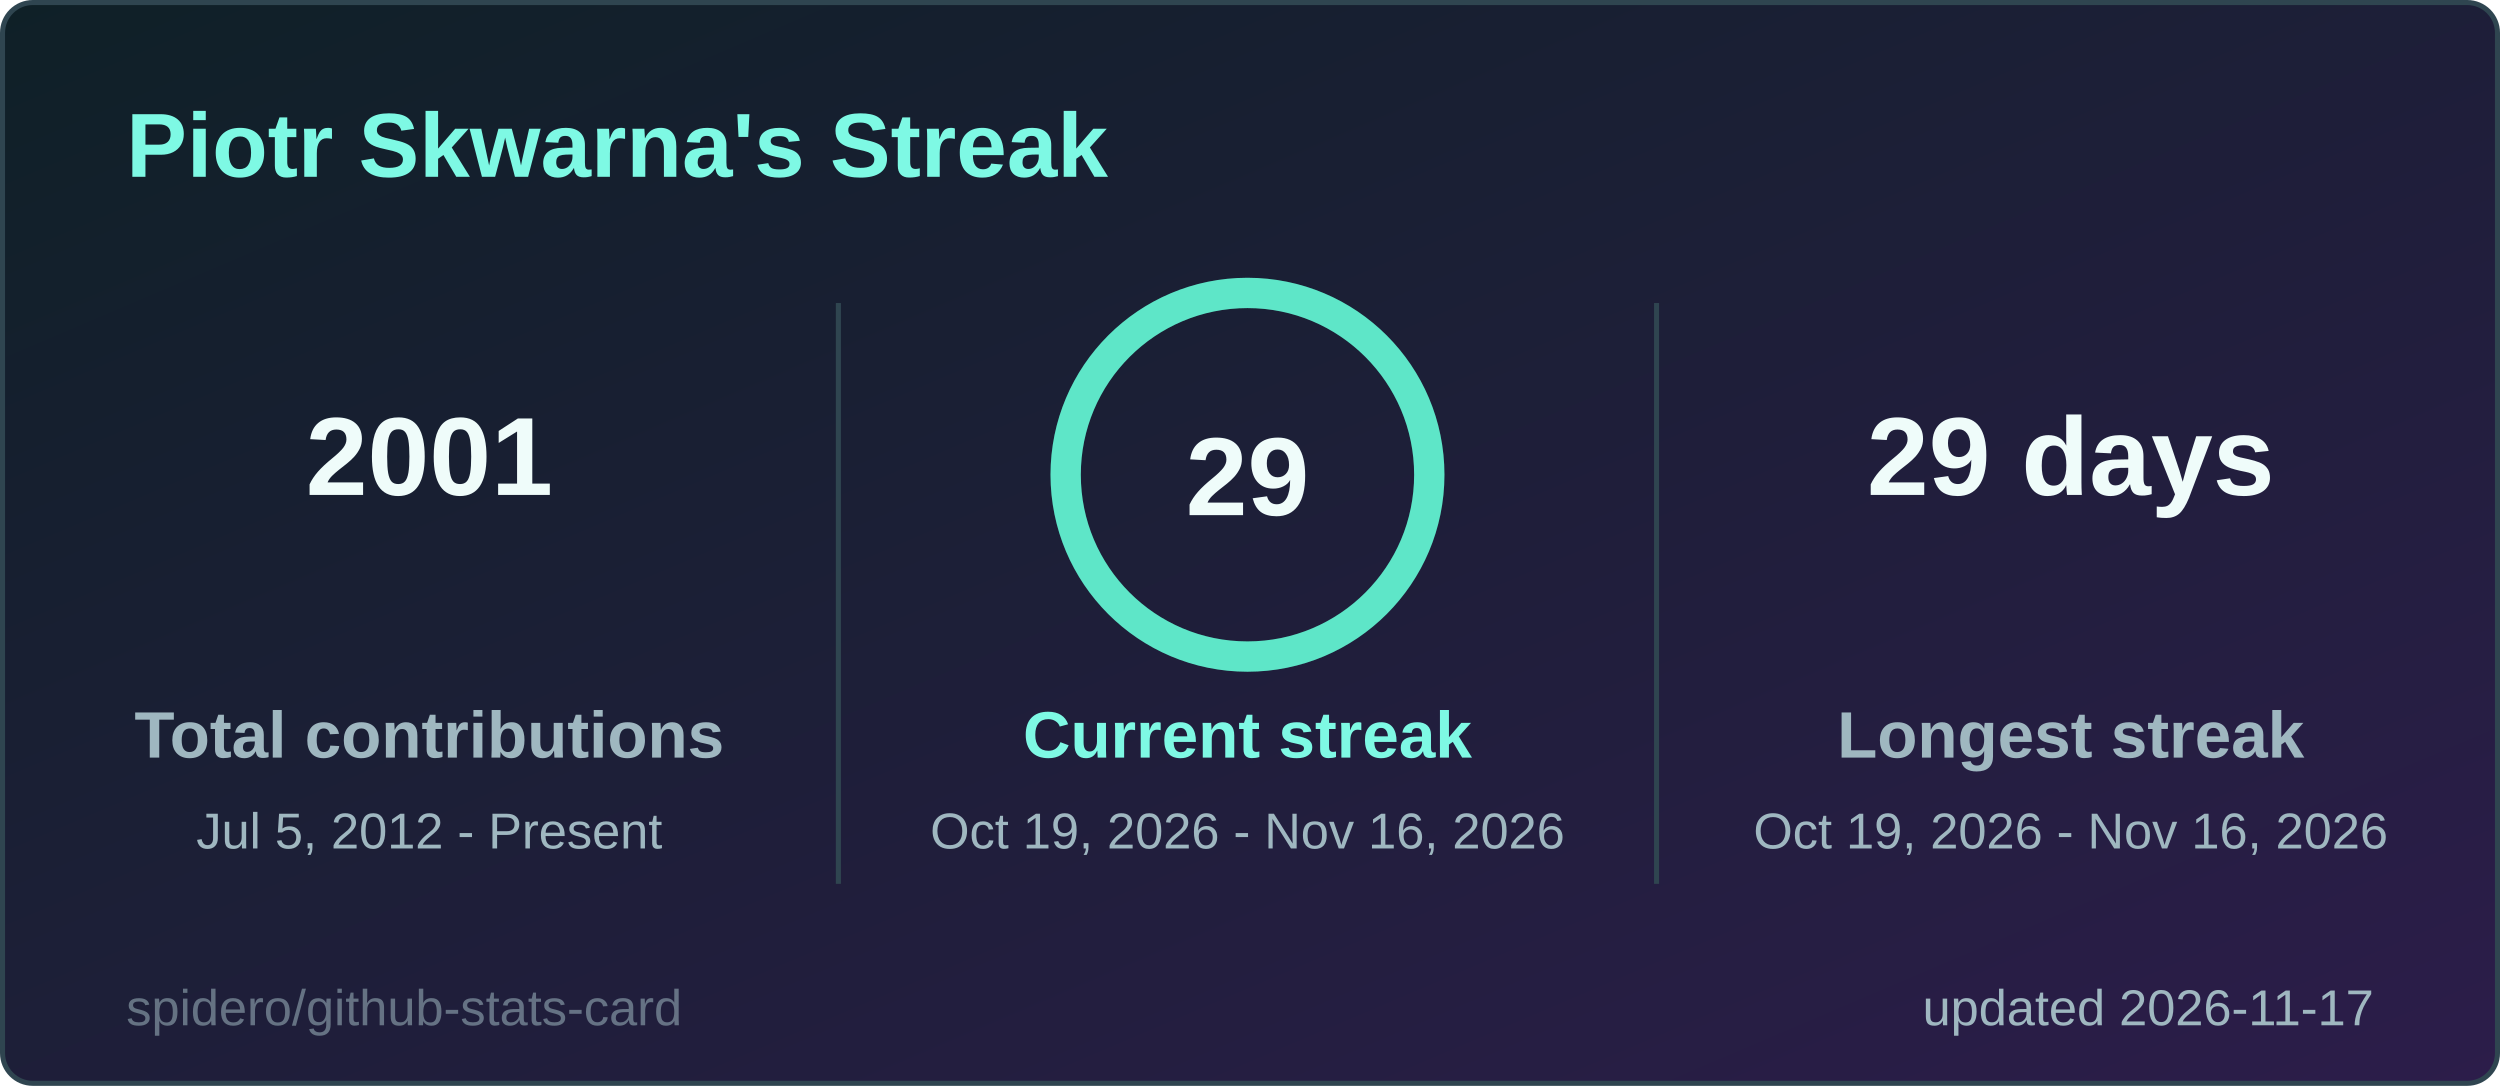
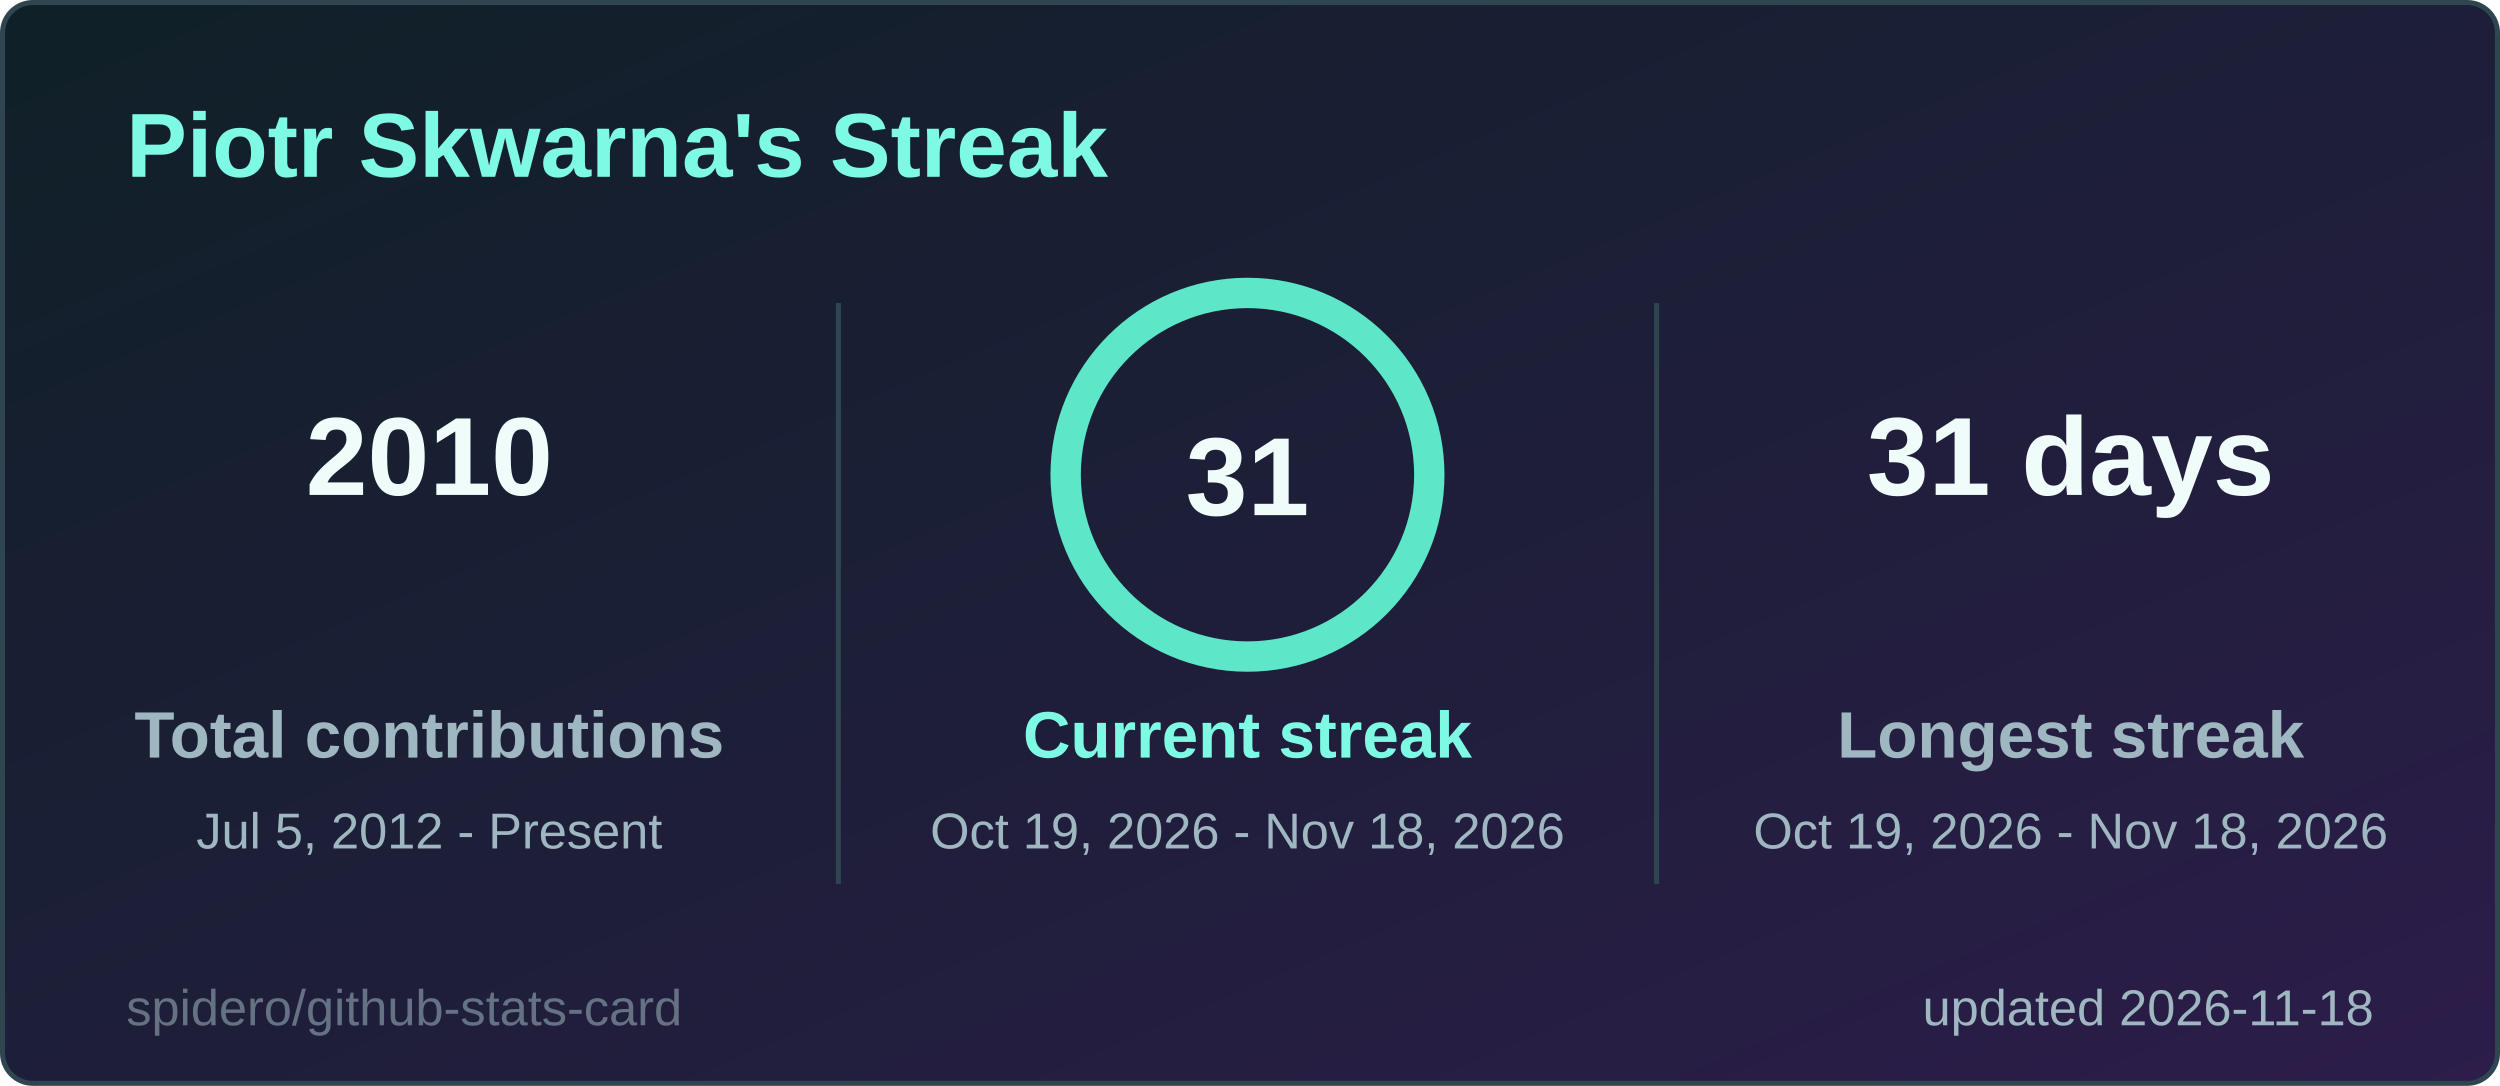
<svg xmlns="http://www.w3.org/2000/svg" width="495" height="215" viewBox="0 0 495 215" role="img" aria-label="Piotr Skwarna's Streak">
  <style>
  .title { font: 600 18px 'Segoe UI', Ubuntu, 'Helvetica Neue', Arial, sans-serif; fill: #7ef9e4; }
  .label { font: 600 13px 'Segoe UI', Ubuntu, 'Helvetica Neue', Arial, sans-serif; fill: #9fb7c0; }
  .value { font: 700 13px 'Segoe UI', Ubuntu, 'Helvetica Neue', Arial, sans-serif; fill: #effcfa; }
  .big { font: 700 22px 'Segoe UI', Ubuntu, 'Helvetica Neue', Arial, sans-serif; fill: #effcfa; }
  .small { font: 400 10px 'Segoe UI', Ubuntu, 'Helvetica Neue', Arial, sans-serif; fill: #9fb7c0; }
  .credit { opacity: .55; }
  /* Visible by default; the animation only fades in from 0 (no-animation renderers show the final state) */
  .fade { animation: fade .5s ease-in-out backwards; }
  @keyframes fade { from { opacity: 0; } }
  @media (prefers-reduced-motion: reduce) { * { animation: none !important; } }

</style>
  <defs>
    <linearGradient id="bg" x1="0" y1="0" x2="1" y2="1">
      <stop offset="0" stop-color="#0f2027" />
      <stop offset="1" stop-color="#2c1d4a" />
    </linearGradient>
  </defs>
  <rect x="0.5" y="0.5" width="494" height="214" rx="6" fill="url(#bg)" stroke="#2f4550" />
  <text x="25" y="35" class="title">Piotr Skwarna's Streak</text>
  <g class="fade" style="animation-delay:150ms">
-     <text x="85" y="98" text-anchor="middle" class="big">2001</text>
+     <text x="85" y="98" text-anchor="middle" class="big">2010</text>
    <text x="85" y="150" text-anchor="middle" class="label">Total contributions</text>
    <text x="85" y="168" text-anchor="middle" class="small">Jul 5, 2012 - Present</text>
  </g>
  <g class="fade" style="animation-delay:400ms">
-     <text x="410" y="98" text-anchor="middle" class="big">29 days</text>
+     <text x="410" y="98" text-anchor="middle" class="big">31 days</text>
    <text x="410" y="150" text-anchor="middle" class="label">Longest streak</text>
-     <text x="410" y="168" text-anchor="middle" class="small">Oct 19, 2026 - Nov 16, 2026</text>
+     <text x="410" y="168" text-anchor="middle" class="small">Oct 19, 2026 - Nov 18, 2026</text>
  </g>
  <line x1="166" y1="60" x2="166" y2="175" stroke="#2f4550" />
  <line x1="328" y1="60" x2="328" y2="175" stroke="#2f4550" />
  <style>
  .ring247x94 { stroke-dasharray: 226.2; stroke-dashoffset: 0.0; animation: ring247x94 1.2s ease-out backwards; }
  @keyframes ring247x94 { from { stroke-dashoffset: 226.2; } }
</style>
  <circle cx="247" cy="94" r="36" fill="none" stroke="#24414a" stroke-width="6" />
  <circle class="ring247x94" cx="247" cy="94" r="36" fill="none" stroke="#5ee6c8" stroke-width="6" stroke-linecap="round" transform="rotate(-90 247 94)" />
-   <text x="247" y="102" text-anchor="middle" class="big">29</text>
+   <text x="247" y="102" text-anchor="middle" class="big">31</text>
  <g class="fade" style="animation-delay:250ms">
    <text x="247" y="150" text-anchor="middle" class="label" style="fill:#7ef9e4">Current streak</text>
-     <text x="247" y="168" text-anchor="middle" class="small">Oct 19, 2026 - Nov 16, 2026</text>
+     <text x="247" y="168" text-anchor="middle" class="small">Oct 19, 2026 - Nov 18, 2026</text>
  </g>
-   <text x="470" y="203" text-anchor="end" class="small">updated 2026-11-17</text>
+   <text x="470" y="203" text-anchor="end" class="small">updated 2026-11-18</text>
  <a href="https://github.com/spidero/github-stats-card" target="_blank">
    <text x="25" y="203" class="small credit">spidero/github-stats-card</text>
  </a>
</svg>
